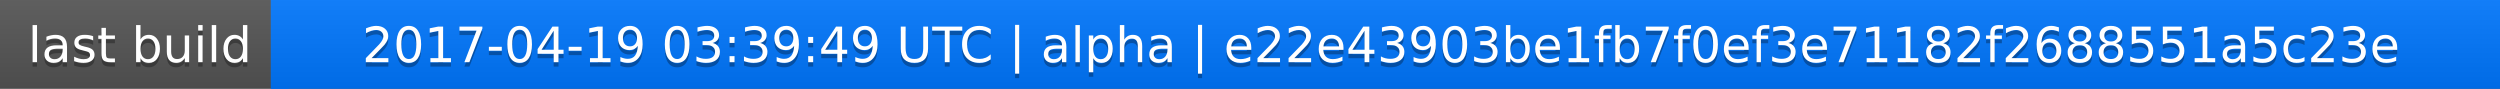
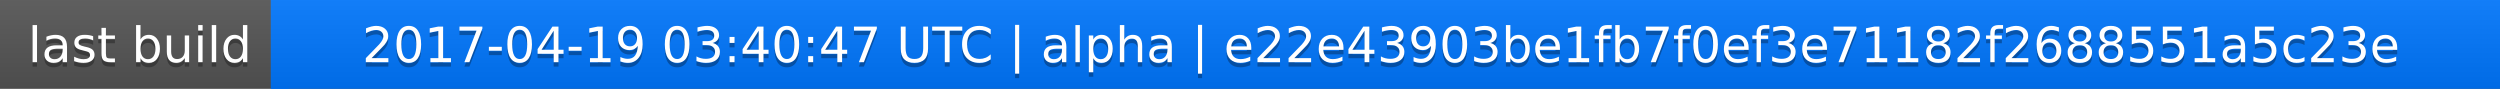
<svg xmlns="http://www.w3.org/2000/svg" width="563" height="20">
  <linearGradient id="a" x2="0" y2="100%">
    <stop offset="0" stop-color="#bbb" stop-opacity=".1" />
    <stop offset="1" stop-opacity=".1" />
  </linearGradient>
  <rect rx="0" width="563" height="20" fill="#555" />
  <rect rx="0" x="61" width="502" height="20" fill="#07f" />
  <path fill="#07f" d="M61 0h4v20h-4z" />
  <rect rx="0" width="563" height="20" fill="url(#a)" />
  <g fill="#fff" text-anchor="middle" font-family="DejaVu Sans,Verdana,Geneva,sans-serif" font-size="11">
    <text x="31.5" y="15" fill="#010101" fill-opacity=".3">last build</text>
    <text x="31.5" y="14">last build</text>
-     <text x="311" y="15" fill="#010101" fill-opacity=".3">2017-04-19 03:39:49 UTC | alpha | e22e43903be1fb7f0ef3e71182f2688551a5c23e</text>
-     <text x="311" y="14">2017-04-19 03:39:49 UTC | alpha | e22e43903be1fb7f0ef3e71182f2688551a5c23e</text>
+     <text x="311" y="15" fill="#010101" fill-opacity=".3">2017-04-19 03:40:47 UTC | alpha | e22e43903be1fb7f0ef3e71182f2688551a5c23e</text>
+     <text x="311" y="14">2017-04-19 03:40:47 UTC | alpha | e22e43903be1fb7f0ef3e71182f2688551a5c23e</text>
  </g>
</svg>
